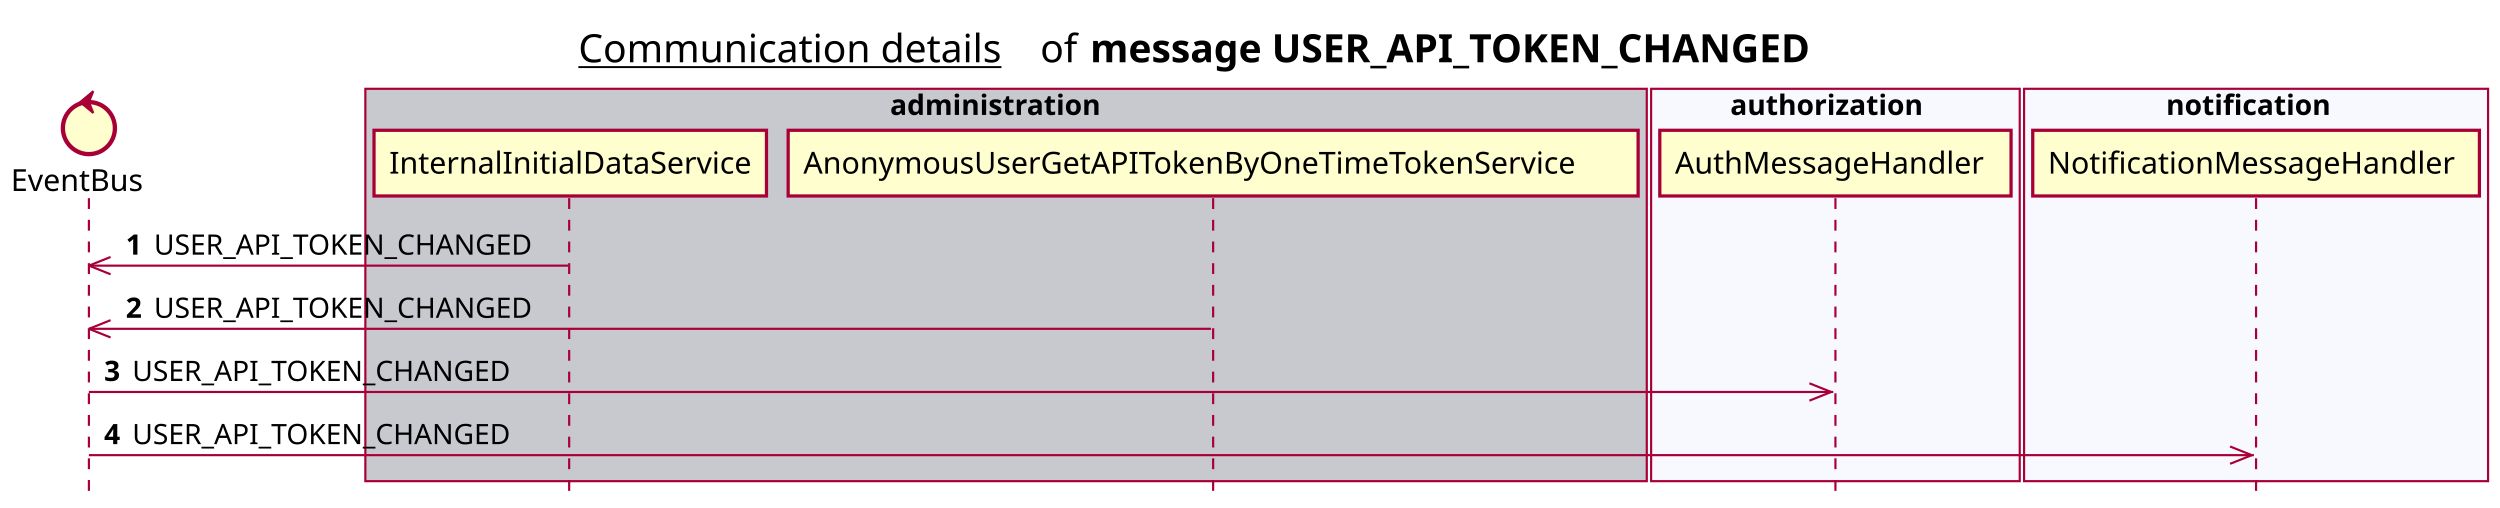
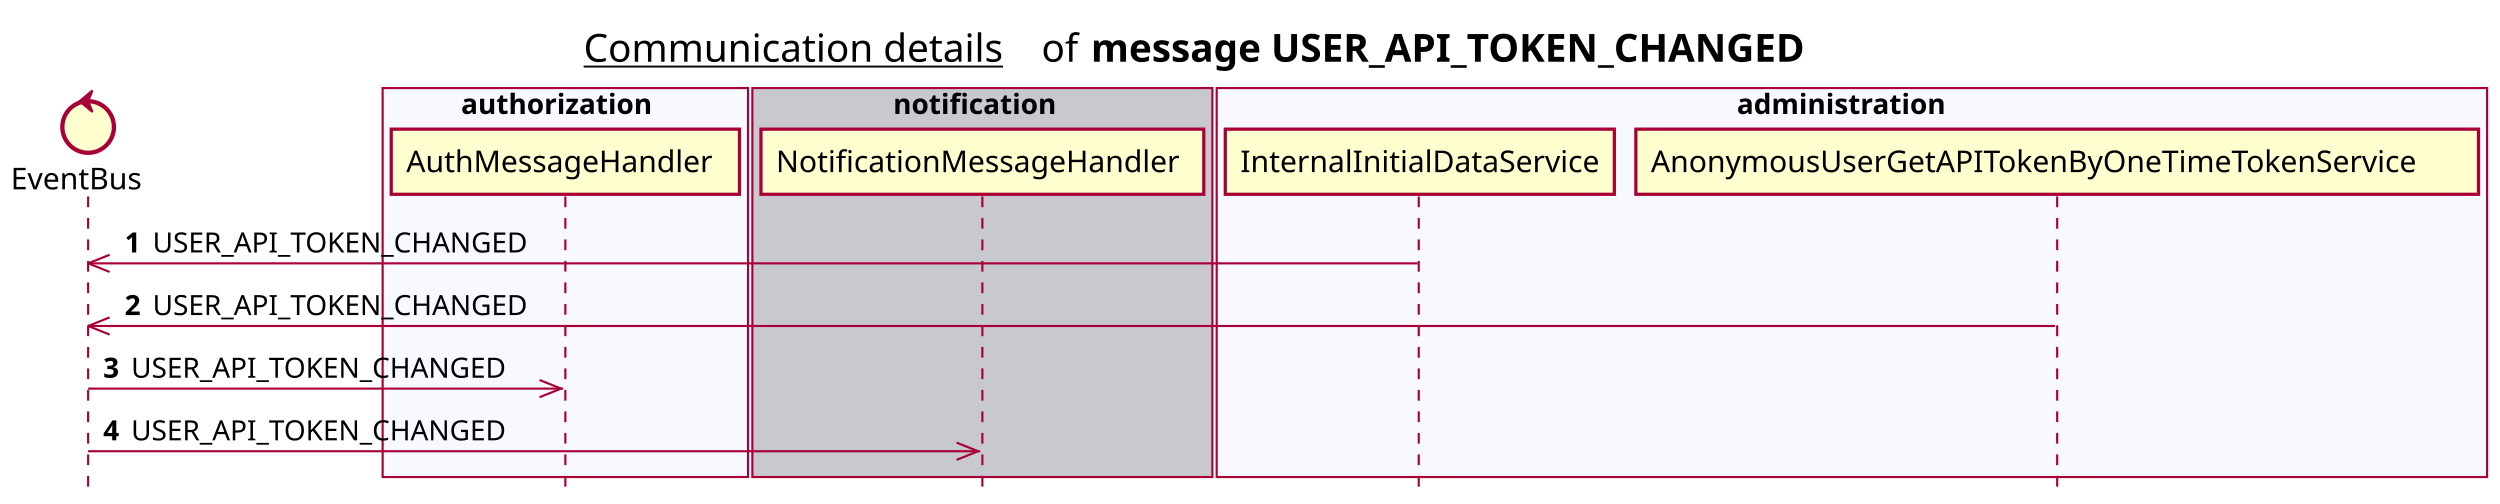
- <svg xmlns="http://www.w3.org/2000/svg" contentScriptType="application/ecmascript" contentStyleType="text/css" height="234px" preserveAspectRatio="none" style="width:1153px;height:234px;background:#FFFFFF;" version="1.1" viewBox="0 0 1153 234" width="1153px" zoomAndPan="magnify">
+ <svg xmlns="http://www.w3.org/2000/svg" contentScriptType="application/ecmascript" contentStyleType="text/css" height="234px" preserveAspectRatio="none" style="width:1163px;height:234px;background:#FFFFFF;" version="1.1" viewBox="0 0 1163 234" width="1163px" zoomAndPan="magnify">
  <defs />
  <g>
-     <text fill="#000000" font-family="sans-serif" font-size="18" lengthAdjust="spacing" text-decoration="underline" textLength="201" x="266.75" y="28.708">Communication details</text>
-     <text fill="#000000" font-family="sans-serif" font-size="18" lengthAdjust="spacing" textLength="17" x="479.75" y="28.708">of</text>
-     <text fill="#000000" font-family="sans-serif" font-size="18" font-weight="bold" lengthAdjust="spacing" textLength="379" x="502.75" y="28.708">message USER_API_TOKEN_CHANGED</text>
-     <rect fill="#C8C8CF" height="180.961" style="stroke:#A80036;stroke-width:1.0;" width="591" x="168.5" y="40.953" />
-     <text fill="#000000" font-family="sans-serif" font-size="13" font-weight="bold" lengthAdjust="spacing" textLength="107" x="410.5" y="53.02">administration</text>
-     <rect fill="#F8F8FF" height="180.961" style="stroke:#A80036;stroke-width:1.0;" width="170" x="761.5" y="40.953" />
-     <text fill="#000000" font-family="sans-serif" font-size="13" font-weight="bold" lengthAdjust="spacing" textLength="97" x="798" y="53.02">authorization</text>
-     <rect fill="#F8F8FF" height="180.961" style="stroke:#A80036;stroke-width:1.0;" width="214" x="933.5" y="40.953" />
-     <text fill="#000000" font-family="sans-serif" font-size="13" font-weight="bold" lengthAdjust="spacing" textLength="83" x="999" y="53.02">notification</text>
+     <text fill="#000000" font-family="sans-serif" font-size="18" lengthAdjust="spacing" text-decoration="underline" textLength="201" x="271.5" y="28.708">Communication details</text>
+     <text fill="#000000" font-family="sans-serif" font-size="18" lengthAdjust="spacing" textLength="17" x="484.5" y="28.708">of</text>
+     <text fill="#000000" font-family="sans-serif" font-size="18" font-weight="bold" lengthAdjust="spacing" textLength="379" x="507.5" y="28.708">message USER_API_TOKEN_CHANGED</text>
+     <rect fill="#F8F8FF" height="180.961" style="stroke:#A80036;stroke-width:1.0;" width="170" x="178" y="40.953" />
+     <text fill="#000000" font-family="sans-serif" font-size="13" font-weight="bold" lengthAdjust="spacing" textLength="97" x="214.5" y="53.02">authorization</text>
+     <rect fill="#C8C8CF" height="180.961" style="stroke:#A80036;stroke-width:1.0;" width="214" x="350" y="40.953" />
+     <text fill="#000000" font-family="sans-serif" font-size="13" font-weight="bold" lengthAdjust="spacing" textLength="83" x="415.5" y="53.02">notification</text>
+     <rect fill="#F8F8FF" height="180.961" style="stroke:#A80036;stroke-width:1.0;" width="591" x="566" y="40.953" />
+     <text fill="#000000" font-family="sans-serif" font-size="13" font-weight="bold" lengthAdjust="spacing" textLength="107" x="808" y="53.02">administration</text>
    <line style="stroke:#A80036;stroke-width:1.0;stroke-dasharray:5.0,5.0;" x1="41" x2="41" y1="91.383" y2="227.914" />
-     <line style="stroke:#A80036;stroke-width:1.0;stroke-dasharray:5.0,5.0;" x1="262.5" x2="262.5" y1="91.383" y2="227.914" />
-     <line style="stroke:#A80036;stroke-width:1.0;stroke-dasharray:5.0,5.0;" x1="559.5" x2="559.5" y1="91.383" y2="227.914" />
-     <line style="stroke:#A80036;stroke-width:1.0;stroke-dasharray:5.0,5.0;" x1="846.5" x2="846.5" y1="91.383" y2="227.914" />
-     <line style="stroke:#A80036;stroke-width:1.0;stroke-dasharray:5.0,5.0;" x1="1040.5" x2="1040.5" y1="91.383" y2="227.914" />
+     <line style="stroke:#A80036;stroke-width:1.0;stroke-dasharray:5.0,5.0;" x1="263" x2="263" y1="91.383" y2="227.914" />
+     <line style="stroke:#A80036;stroke-width:1.0;stroke-dasharray:5.0,5.0;" x1="457" x2="457" y1="91.383" y2="227.914" />
+     <line style="stroke:#A80036;stroke-width:1.0;stroke-dasharray:5.0,5.0;" x1="660" x2="660" y1="91.383" y2="227.914" />
+     <line style="stroke:#A80036;stroke-width:1.0;stroke-dasharray:5.0,5.0;" x1="957" x2="957" y1="91.383" y2="227.914" />
    <text fill="#000000" font-family="sans-serif" font-size="14" lengthAdjust="spacing" textLength="66" x="5" y="88.081">EventBus</text>
    <ellipse cx="41" cy="59.086" fill="#FEFECE" rx="12" ry="12" style="stroke:#A80036;stroke-width:2.0;" />
    <polygon fill="#A80036" points="37,47.086,43,42.086,41,47.086,43,52.086,37,47.086" style="stroke:#A80036;stroke-width:1.0;" />
-     <rect fill="#FEFECE" height="30.297" style="stroke:#A80036;stroke-width:1.5;" width="181" x="172.5" y="60.086" />
-     <text fill="#000000" font-family="sans-serif" font-size="14" lengthAdjust="spacing" textLength="167" x="179.5" y="80.081">InternalInitialDataService</text>
-     <rect fill="#FEFECE" height="30.297" style="stroke:#A80036;stroke-width:1.5;" width="392" x="363.5" y="60.086" />
-     <text fill="#000000" font-family="sans-serif" font-size="14" lengthAdjust="spacing" textLength="378" x="370.5" y="80.081">AnonymousUserGetAPITokenByOneTimeTokenService</text>
-     <rect fill="#FEFECE" height="30.297" style="stroke:#A80036;stroke-width:1.5;" width="162" x="765.5" y="60.086" />
-     <text fill="#000000" font-family="sans-serif" font-size="14" lengthAdjust="spacing" textLength="148" x="772.5" y="80.081">AuthMessageHandler</text>
-     <rect fill="#FEFECE" height="30.297" style="stroke:#A80036;stroke-width:1.5;" width="206" x="937.5" y="60.086" />
-     <text fill="#000000" font-family="sans-serif" font-size="14" lengthAdjust="spacing" textLength="192" x="944.5" y="80.081">NotificationMessageHandler</text>
+     <rect fill="#FEFECE" height="30.297" style="stroke:#A80036;stroke-width:1.5;" width="162" x="182" y="60.086" />
+     <text fill="#000000" font-family="sans-serif" font-size="14" lengthAdjust="spacing" textLength="148" x="189" y="80.081">AuthMessageHandler</text>
+     <rect fill="#FEFECE" height="30.297" style="stroke:#A80036;stroke-width:1.5;" width="206" x="354" y="60.086" />
+     <text fill="#000000" font-family="sans-serif" font-size="14" lengthAdjust="spacing" textLength="192" x="361" y="80.081">NotificationMessageHandler</text>
+     <rect fill="#FEFECE" height="30.297" style="stroke:#A80036;stroke-width:1.5;" width="181" x="570" y="60.086" />
+     <text fill="#000000" font-family="sans-serif" font-size="14" lengthAdjust="spacing" textLength="167" x="577" y="80.081">InternalInitialDataService</text>
+     <rect fill="#FEFECE" height="30.297" style="stroke:#A80036;stroke-width:1.5;" width="392" x="761" y="60.086" />
+     <text fill="#000000" font-family="sans-serif" font-size="14" lengthAdjust="spacing" textLength="378" x="768" y="80.081">AnonymousUserGetAPITokenByOneTimeTokenService</text>
    <line style="stroke:#A80036;stroke-width:1.0;" x1="41" x2="51" y1="122.516" y2="118.516" />
    <line style="stroke:#A80036;stroke-width:1.0;" x1="41" x2="51" y1="122.516" y2="126.516" />
-     <line style="stroke:#A80036;stroke-width:1.0;" x1="41" x2="262" y1="122.516" y2="122.516" />
+     <line style="stroke:#A80036;stroke-width:1.0;" x1="41" x2="659.5" y1="122.516" y2="122.516" />
    <text fill="#000000" font-family="sans-serif" font-size="13" font-weight="bold" lengthAdjust="spacing" textLength="9" x="58" y="117.45">1</text>
    <text fill="#000000" font-family="sans-serif" font-size="13" lengthAdjust="spacing" textLength="185" x="71" y="117.45">USER_API_TOKEN_CHANGED</text>
    <line style="stroke:#A80036;stroke-width:1.0;" x1="41" x2="51" y1="151.648" y2="147.648" />
    <line style="stroke:#A80036;stroke-width:1.0;" x1="41" x2="51" y1="151.648" y2="155.648" />
-     <line style="stroke:#A80036;stroke-width:1.0;" x1="41" x2="558.5" y1="151.648" y2="151.648" />
+     <line style="stroke:#A80036;stroke-width:1.0;" x1="41" x2="956" y1="151.648" y2="151.648" />
    <text fill="#000000" font-family="sans-serif" font-size="13" font-weight="bold" lengthAdjust="spacing" textLength="9" x="58" y="146.583">2</text>
    <text fill="#000000" font-family="sans-serif" font-size="13" lengthAdjust="spacing" textLength="185" x="71" y="146.583">USER_API_TOKEN_CHANGED</text>
-     <line style="stroke:#A80036;stroke-width:1.0;" x1="844.5" x2="834.5" y1="180.781" y2="176.781" />
-     <line style="stroke:#A80036;stroke-width:1.0;" x1="844.5" x2="834.5" y1="180.781" y2="184.781" />
-     <line style="stroke:#A80036;stroke-width:1.0;" x1="41" x2="845.5" y1="180.781" y2="180.781" />
+     <line style="stroke:#A80036;stroke-width:1.0;" x1="261" x2="251" y1="180.781" y2="176.781" />
+     <line style="stroke:#A80036;stroke-width:1.0;" x1="261" x2="251" y1="180.781" y2="184.781" />
+     <line style="stroke:#A80036;stroke-width:1.0;" x1="41" x2="262" y1="180.781" y2="180.781" />
    <text fill="#000000" font-family="sans-serif" font-size="13" font-weight="bold" lengthAdjust="spacing" textLength="9" x="48" y="175.715">3</text>
    <text fill="#000000" font-family="sans-serif" font-size="13" lengthAdjust="spacing" textLength="185" x="61" y="175.715">USER_API_TOKEN_CHANGED</text>
-     <line style="stroke:#A80036;stroke-width:1.0;" x1="1038.5" x2="1028.5" y1="209.914" y2="205.914" />
-     <line style="stroke:#A80036;stroke-width:1.0;" x1="1038.5" x2="1028.5" y1="209.914" y2="213.914" />
-     <line style="stroke:#A80036;stroke-width:1.0;" x1="41" x2="1039.5" y1="209.914" y2="209.914" />
+     <line style="stroke:#A80036;stroke-width:1.0;" x1="455" x2="445" y1="209.914" y2="205.914" />
+     <line style="stroke:#A80036;stroke-width:1.0;" x1="455" x2="445" y1="209.914" y2="213.914" />
+     <line style="stroke:#A80036;stroke-width:1.0;" x1="41" x2="456" y1="209.914" y2="209.914" />
    <text fill="#000000" font-family="sans-serif" font-size="13" font-weight="bold" lengthAdjust="spacing" textLength="9" x="48" y="204.848">4</text>
    <text fill="#000000" font-family="sans-serif" font-size="13" lengthAdjust="spacing" textLength="185" x="61" y="204.848">USER_API_TOKEN_CHANGED</text>
  </g>
</svg>
